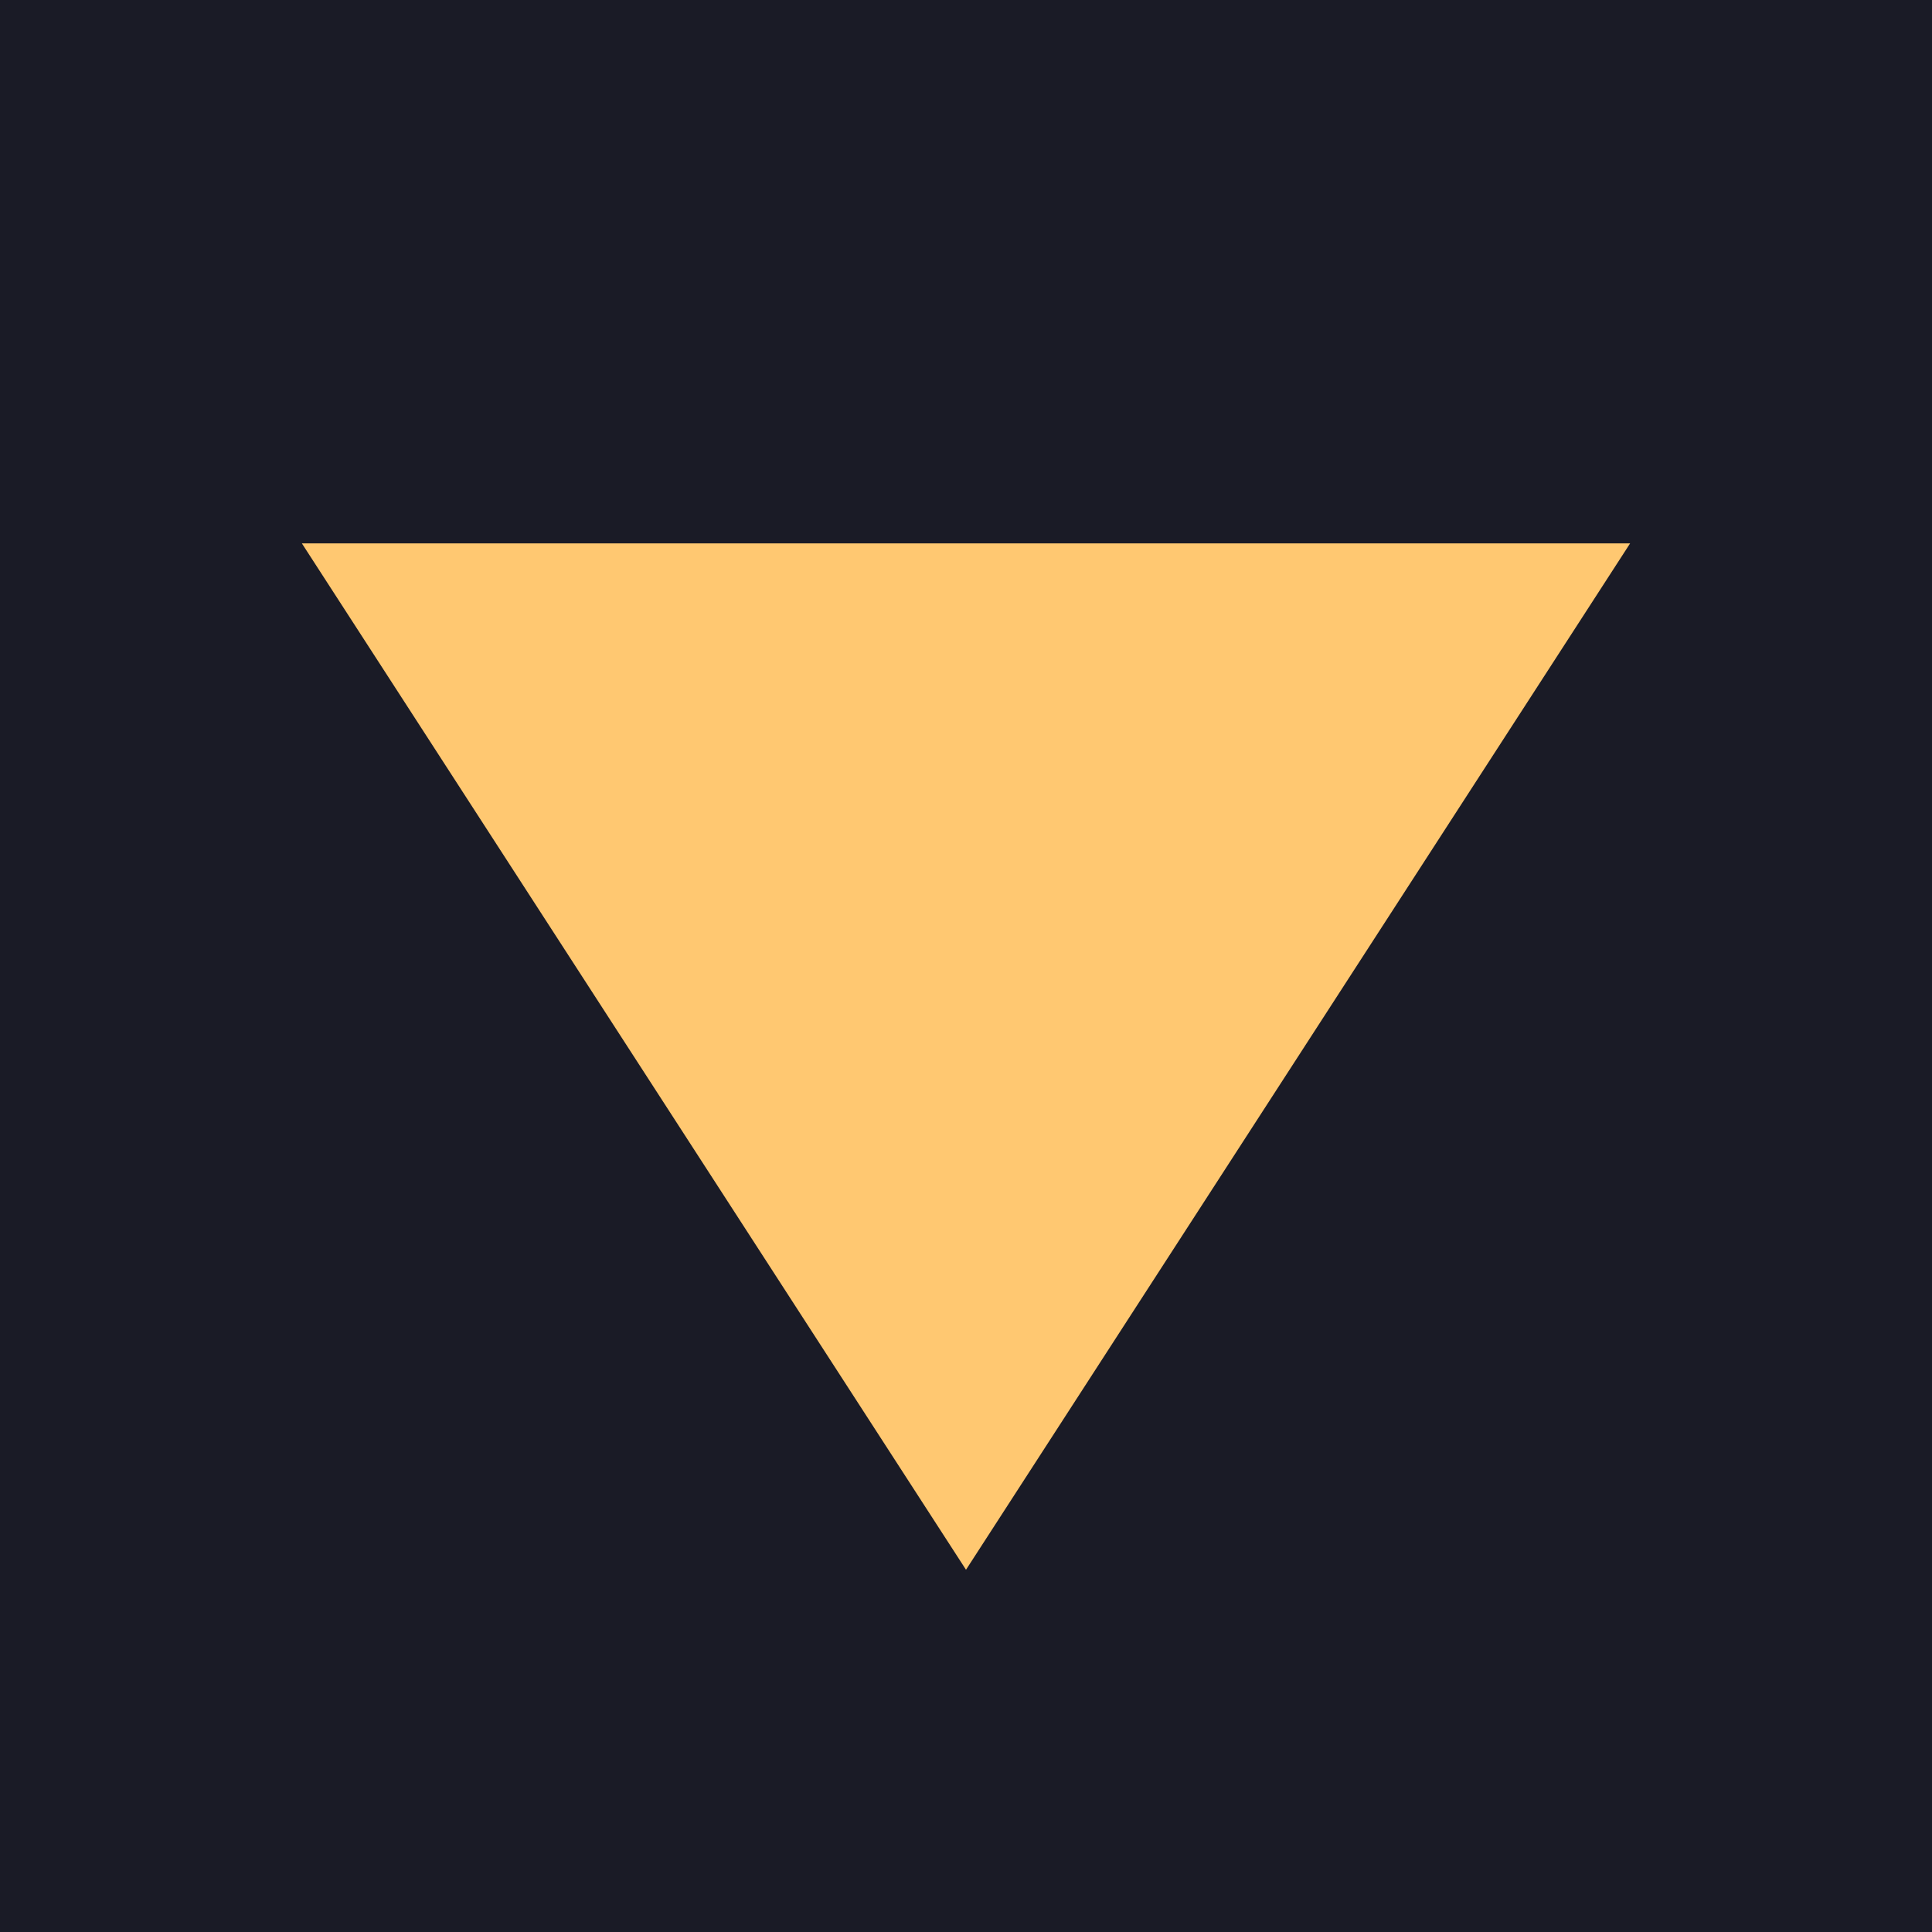
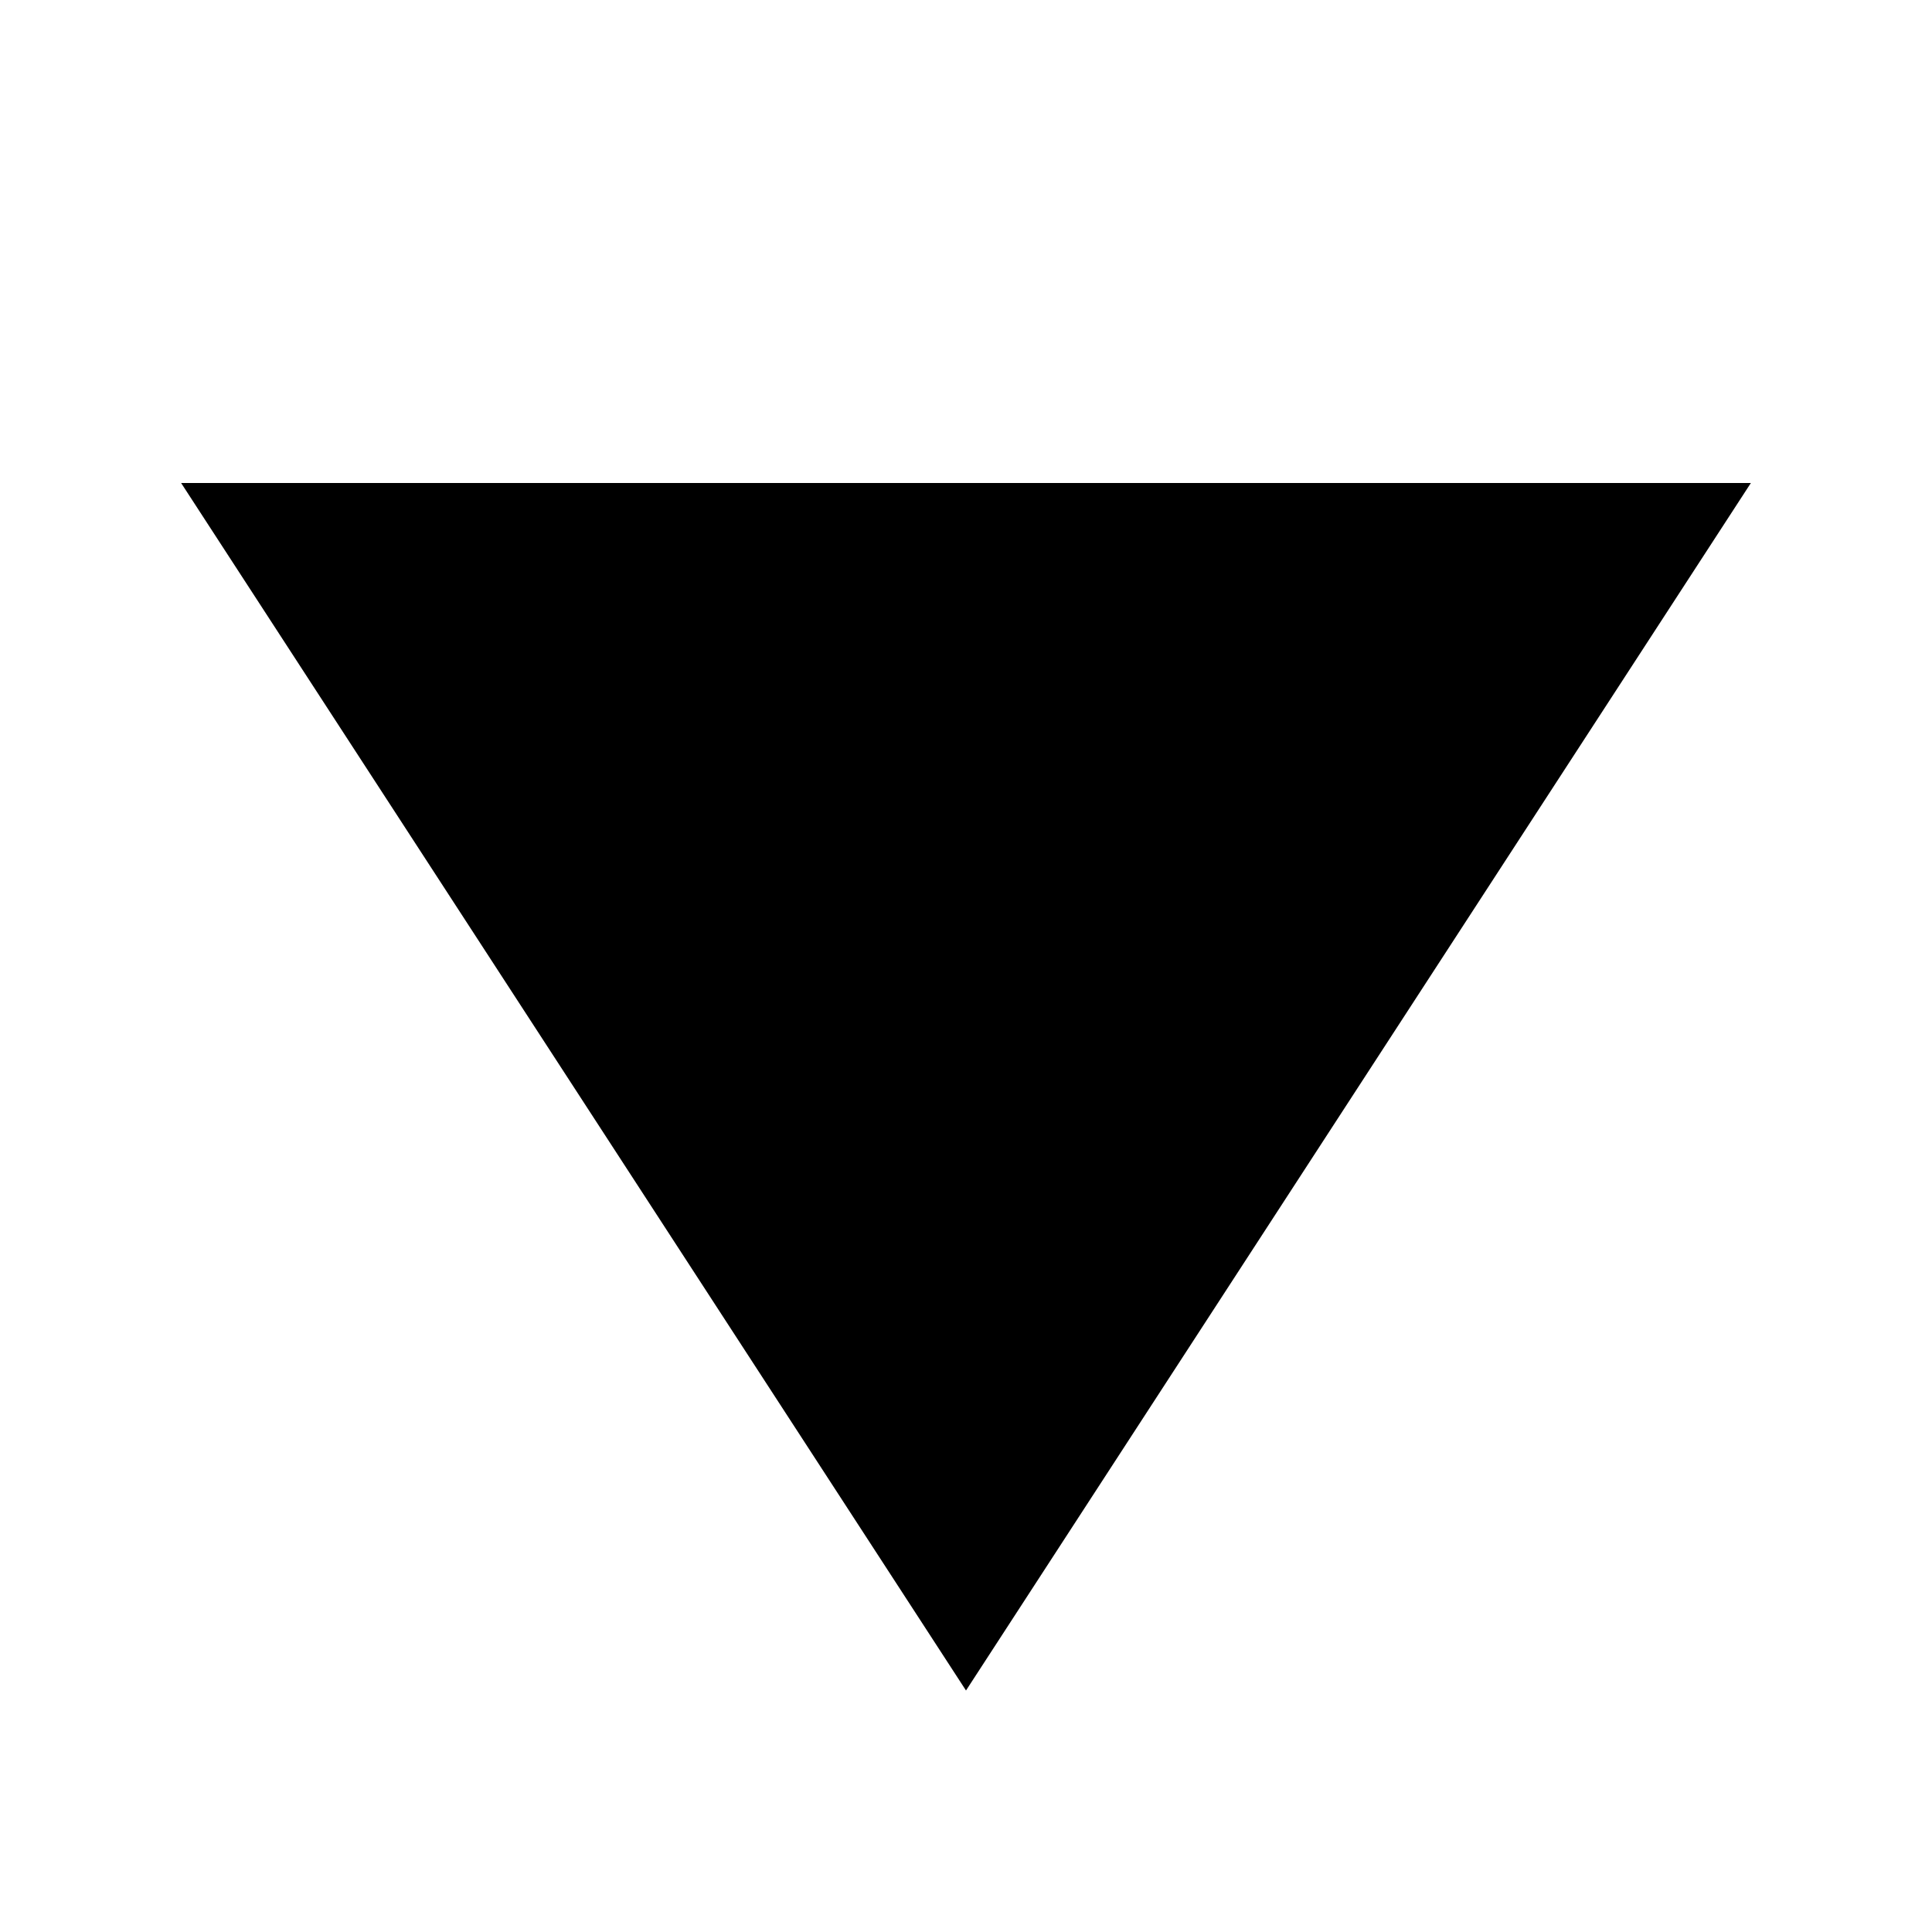
<svg xmlns="http://www.w3.org/2000/svg" viewBox="0 0 32 32">
-   <rect width="32" height="32" fill="#1a1b26" />
-   <path d="M5 9h22L16 26z" fill="#ffc871" />
+   <path d="M3 8h26L16 28z" fill="#000000" />
</svg>
